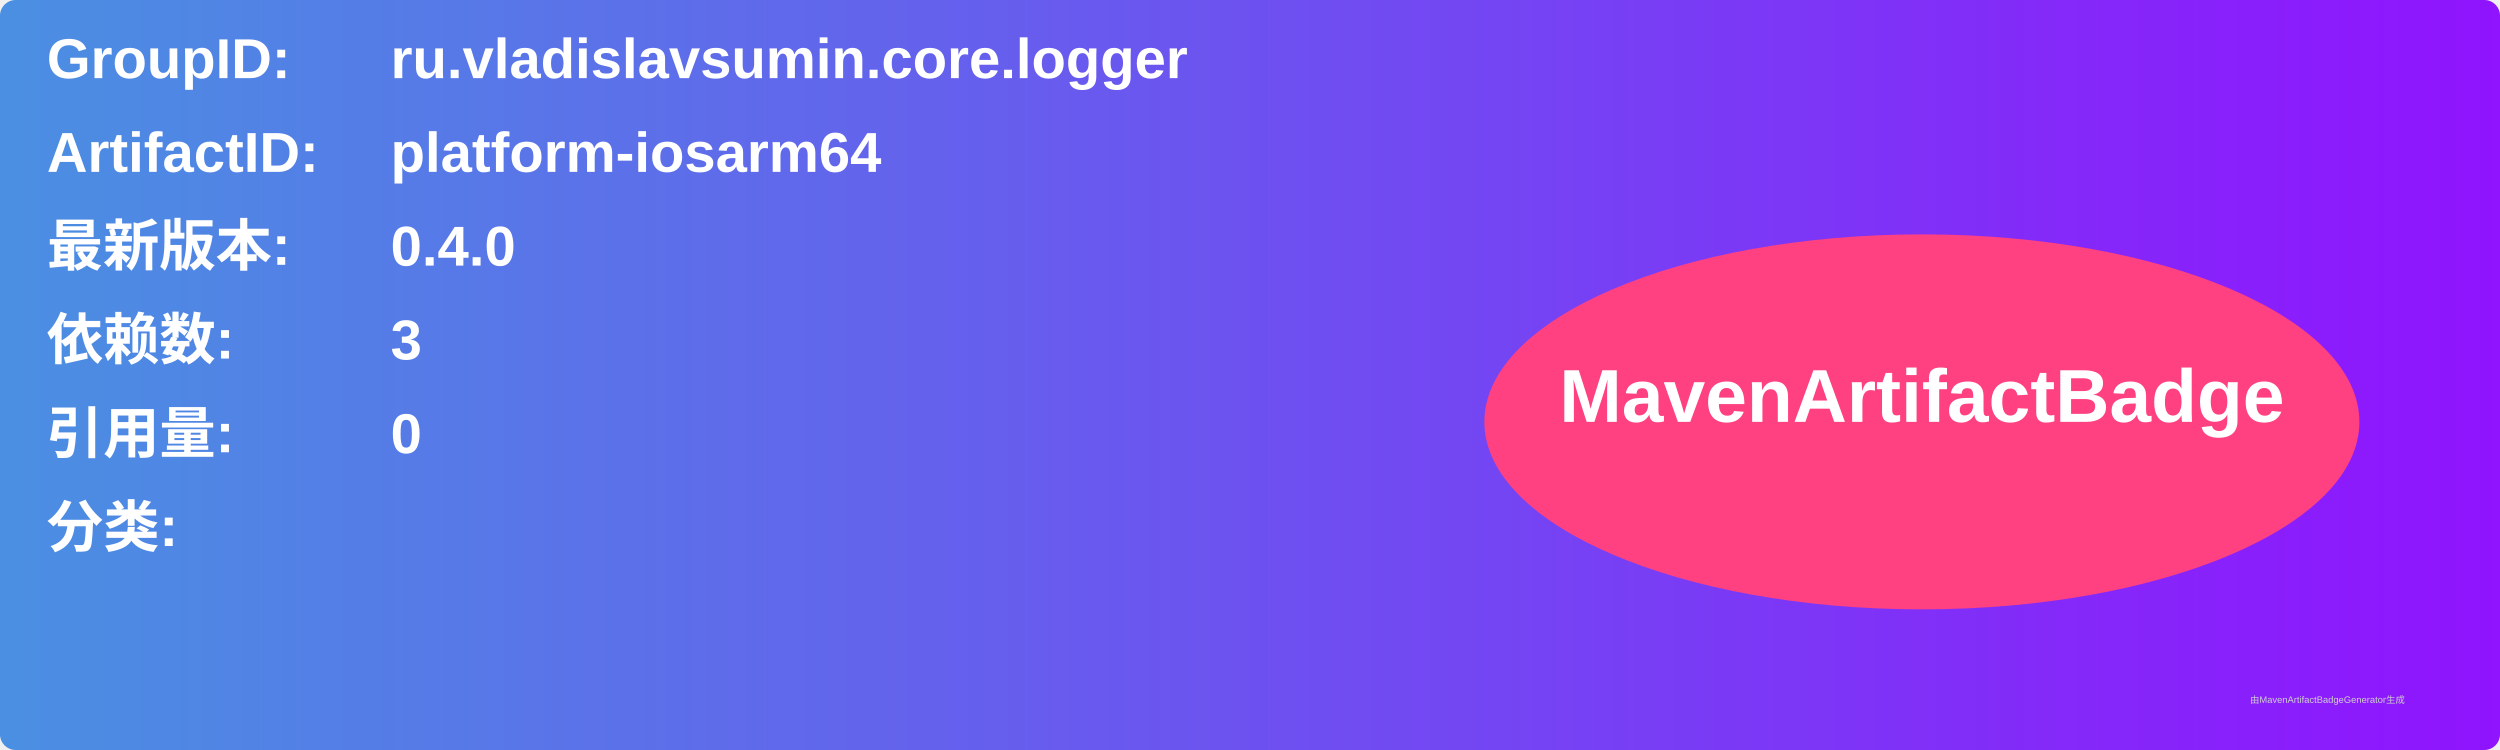
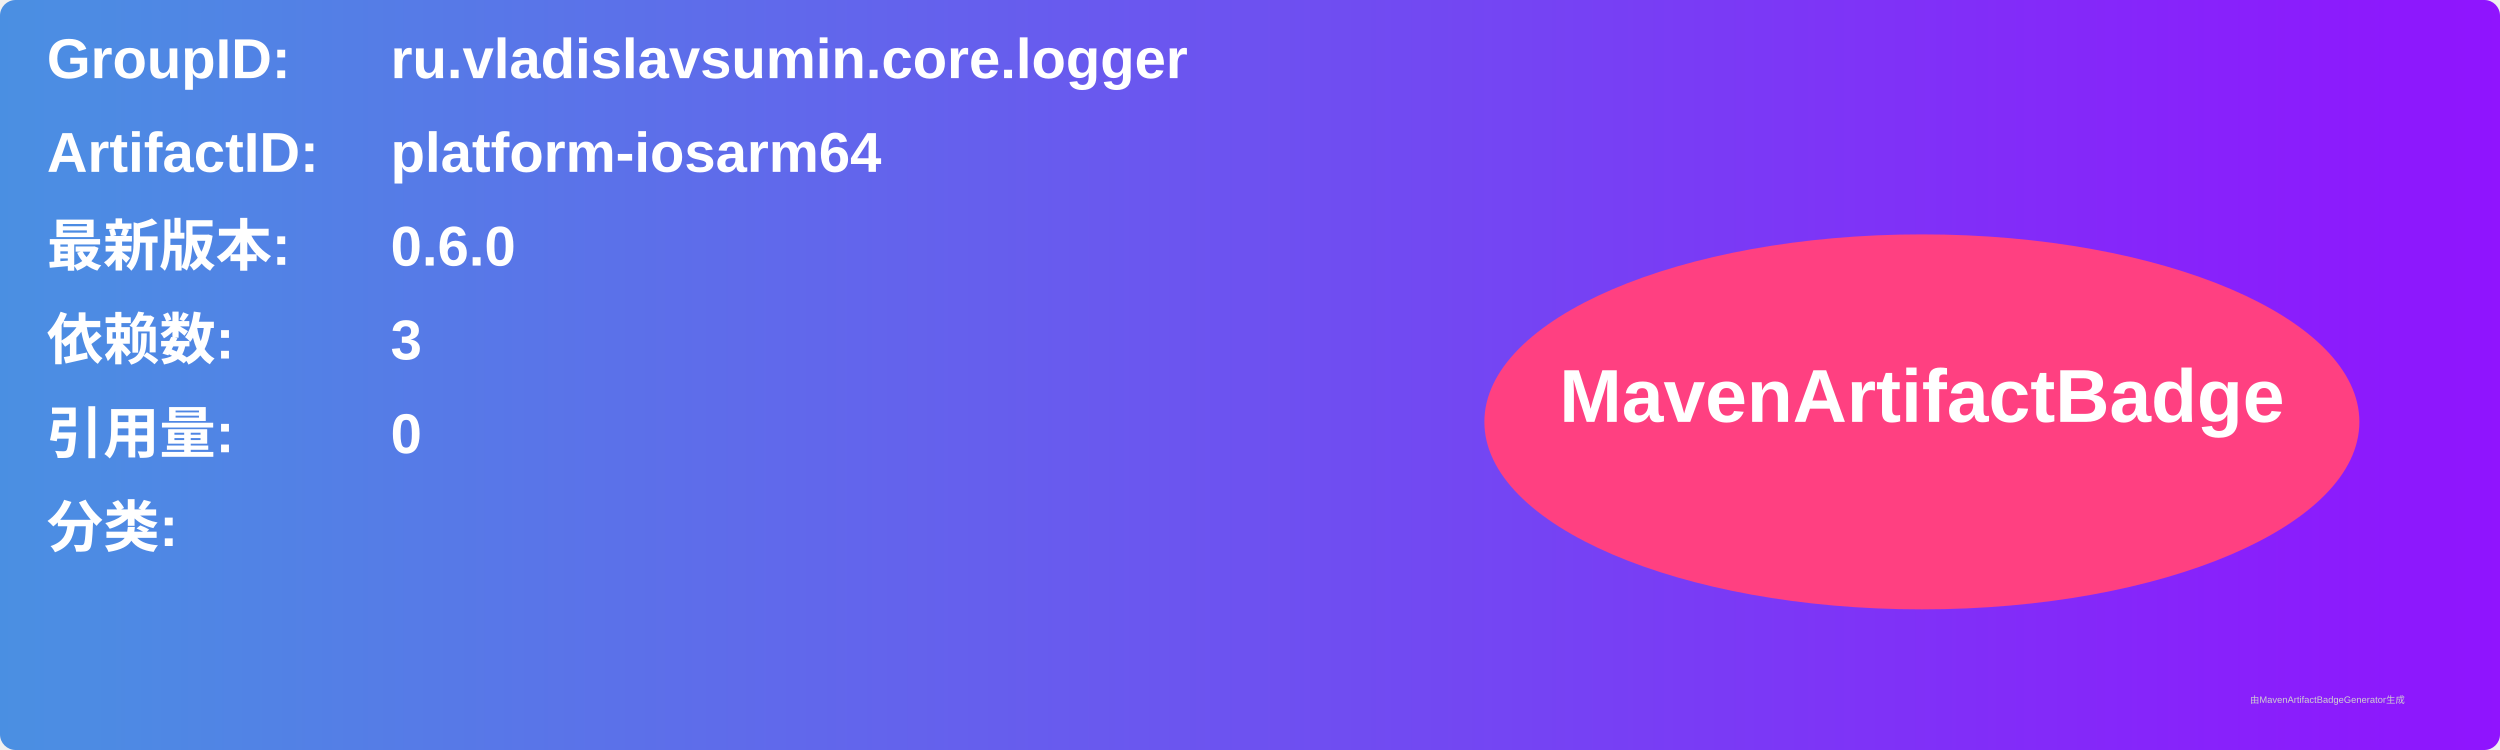
<svg xmlns="http://www.w3.org/2000/svg" width="800" height="240" viewBox="0 0 800 240">
  <linearGradient id="grad" x1="0%" y1="0%" x2="100%" y2="0%">
    <stop offset="0%" stop-color="#4a90e2" />
    <stop offset="100%" stop-color="#9013fe" />
  </linearGradient>
  <rect width="100%" height="100%" rx="5" ry="5" fill="url(#grad)" />
  <g transform="translate(15, 15)">
    <text x="0" y="10" font-family="Arial" font-size="18" fill="white" font-weight="bold" width="260">GroupID:</text>
    <text x="110" y="10" font-family="Arial" font-size="18" fill="white" font-weight="bold" width="460">ru.vladislavsumin.core.logger</text>
    <text x="0" y="40" font-family="Arial" font-size="18" fill="white" font-weight="bold" width="260">ArtifactID:</text>
    <text x="110" y="40" font-family="Arial" font-size="18" fill="white" font-weight="bold" width="460">platform-iosarm64</text>
    <text x="0" y="70" font-family="Arial" font-size="18" fill="white" font-weight="bold">最新版本:</text>
    <text x="110" y="70" font-family="Arial" font-size="18" fill="white" font-weight="bold">
-       <tspan font-weight="bold">0.4.0</tspan>
+       <tspan font-weight="bold">0.6.0</tspan>
    </text>
    <text x="0" y="100" font-family="Arial" font-size="18" fill="white" font-weight="bold">依赖数: </text>
    <text x="110" y="100" font-family="Arial" font-size="18" fill="white">
      <tspan font-weight="bold">3</tspan>
    </text>
    <text x="0" y="130" font-family="Arial" font-size="18" fill="white" font-weight="bold">引用量: </text>
    <text x="110" y="130" font-family="Arial" font-size="18" fill="white">
      <tspan font-weight="bold">0</tspan>
    </text>
    <text x="0" y="160" font-family="Arial" font-size="18" fill="white" font-weight="bold">分类:</text>
    <text x="10" y="190" font-family="Arial" font-size="10" fill="white">
      <tspan font-weight="bold" />
    </text>
    <ellipse cx="600" cy="120" rx="140" ry="60" fill="#ff4081" />
    <text x="600" y="120" text-anchor="middle" font-family="Arial" font-size="24" fill="white" font-weight="bold">MavenArtifactBadge</text>
  </g>
  <text x="720" y="225" font-family="Arial" font-size="3" fill="#d0d0d0">由MavenArtifactBadgeGenerator生成</text>
</svg>
